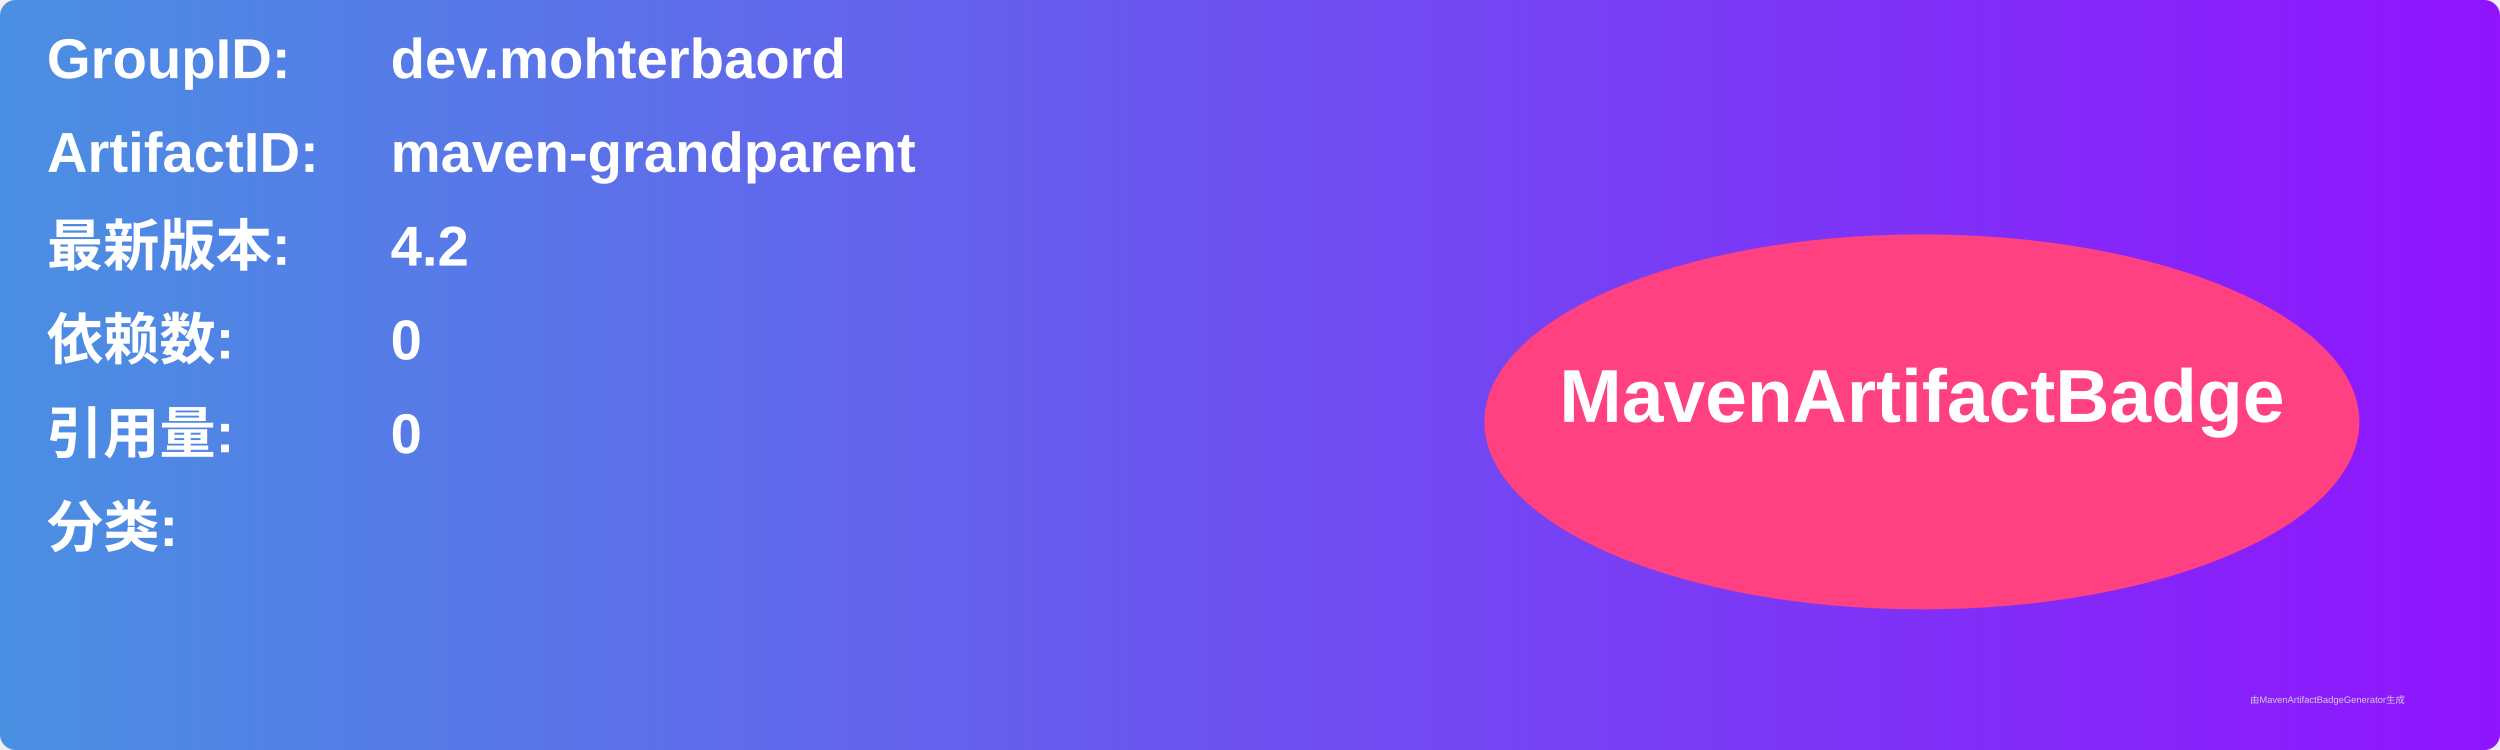
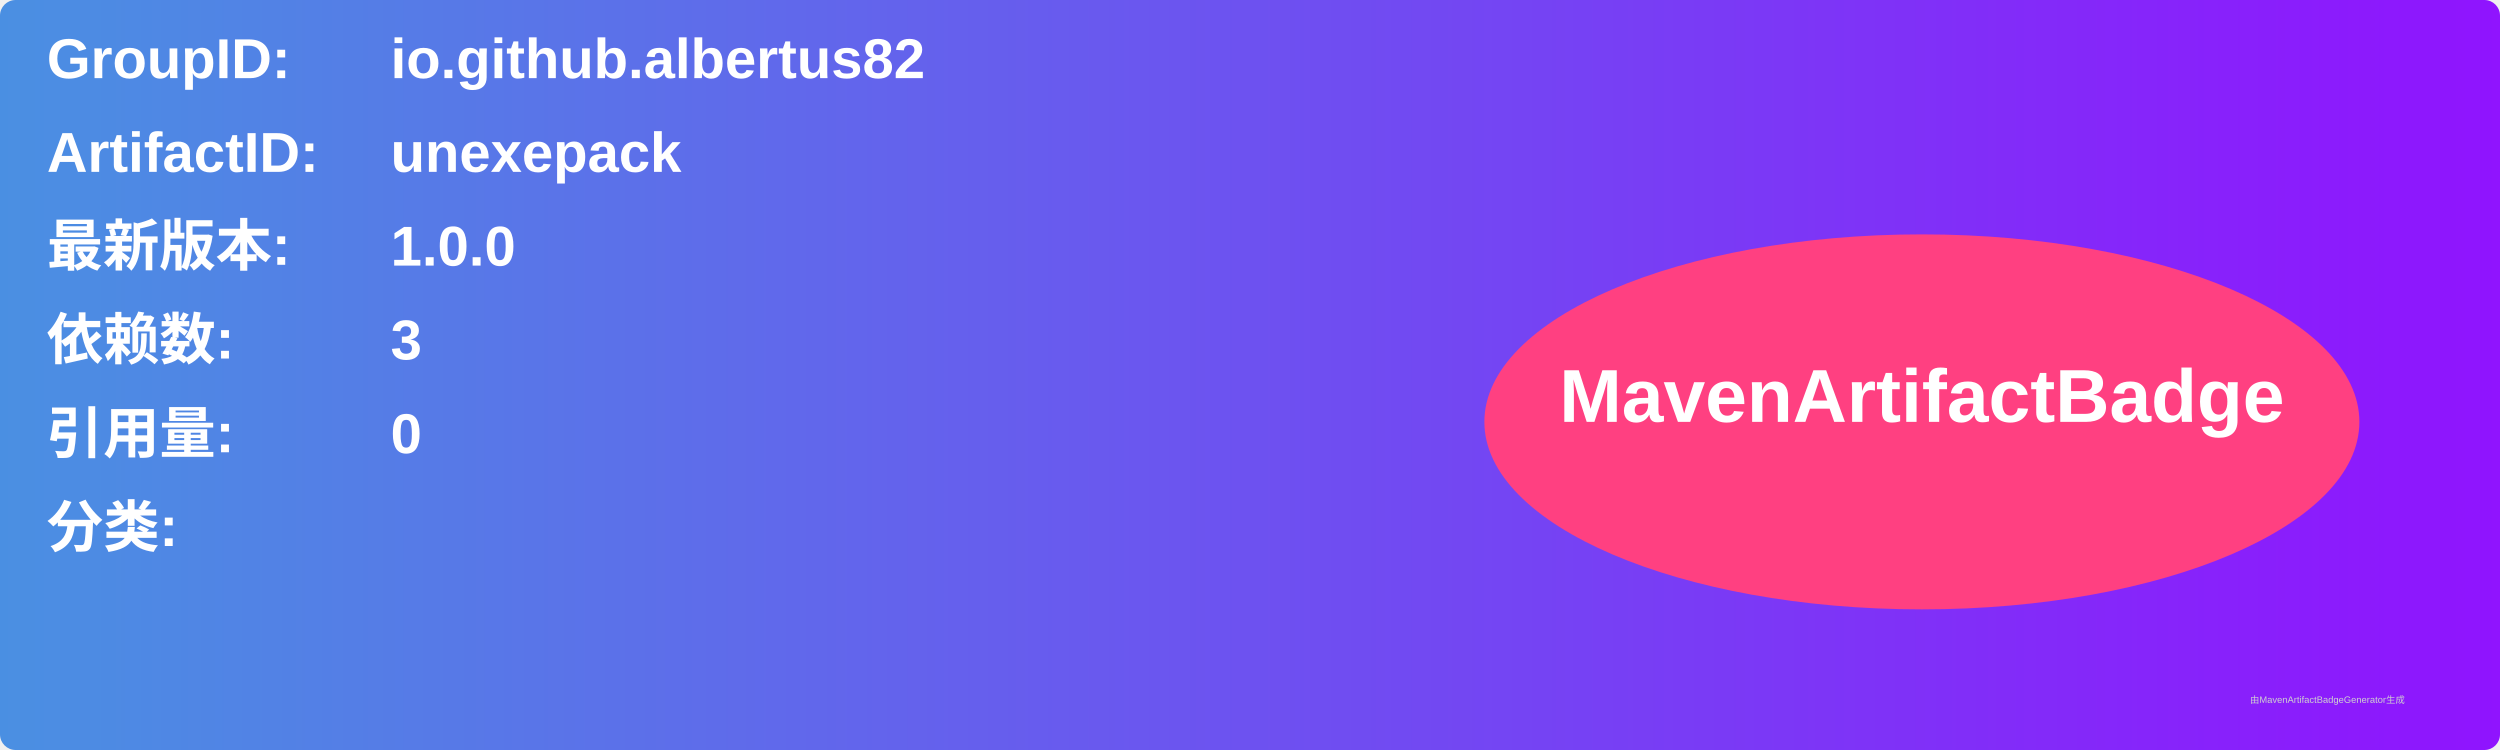
<svg xmlns="http://www.w3.org/2000/svg" width="800" height="240" viewBox="0 0 800 240">
  <linearGradient id="grad" x1="0%" y1="0%" x2="100%" y2="0%">
    <stop offset="0%" stop-color="#4a90e2" />
    <stop offset="100%" stop-color="#9013fe" />
  </linearGradient>
  <rect width="100%" height="100%" rx="5" ry="5" fill="url(#grad)" />
  <g transform="translate(15, 15)">
    <text x="0" y="10" font-family="Arial" font-size="18" fill="white" font-weight="bold" width="260">GroupID:</text>
-     <text x="110" y="10" font-family="Arial" font-size="18" fill="white" font-weight="bold" width="460">dev.mohterbaord</text>
+     <text x="110" y="10" font-family="Arial" font-size="18" fill="white" font-weight="bold" width="460">io.github.albertus82</text>
    <text x="0" y="40" font-family="Arial" font-size="18" fill="white" font-weight="bold" width="260">ArtifactID:</text>
-     <text x="110" y="40" font-family="Arial" font-size="18" fill="white" font-weight="bold" width="460">maven-grandparent</text>
+     <text x="110" y="40" font-family="Arial" font-size="18" fill="white" font-weight="bold" width="460">unexepack</text>
    <text x="0" y="70" font-family="Arial" font-size="18" fill="white" font-weight="bold">最新版本:</text>
    <text x="110" y="70" font-family="Arial" font-size="18" fill="white" font-weight="bold">
-       <tspan font-weight="bold">4.2</tspan>
+       <tspan font-weight="bold">1.0.0</tspan>
    </text>
    <text x="0" y="100" font-family="Arial" font-size="18" fill="white" font-weight="bold">依赖数: </text>
    <text x="110" y="100" font-family="Arial" font-size="18" fill="white">
-       <tspan font-weight="bold">0</tspan>
+       <tspan font-weight="bold">3</tspan>
    </text>
    <text x="0" y="130" font-family="Arial" font-size="18" fill="white" font-weight="bold">引用量: </text>
    <text x="110" y="130" font-family="Arial" font-size="18" fill="white">
      <tspan font-weight="bold">0</tspan>
    </text>
    <text x="0" y="160" font-family="Arial" font-size="18" fill="white" font-weight="bold">分类:</text>
    <text x="10" y="190" font-family="Arial" font-size="10" fill="white">
      <tspan font-weight="bold" />
    </text>
    <ellipse cx="600" cy="120" rx="140" ry="60" fill="#ff4081" />
    <text x="600" y="120" text-anchor="middle" font-family="Arial" font-size="24" fill="white" font-weight="bold">MavenArtifactBadge</text>
  </g>
  <text x="720" y="225" font-family="Arial" font-size="3" fill="#d0d0d0">由MavenArtifactBadgeGenerator生成</text>
</svg>
